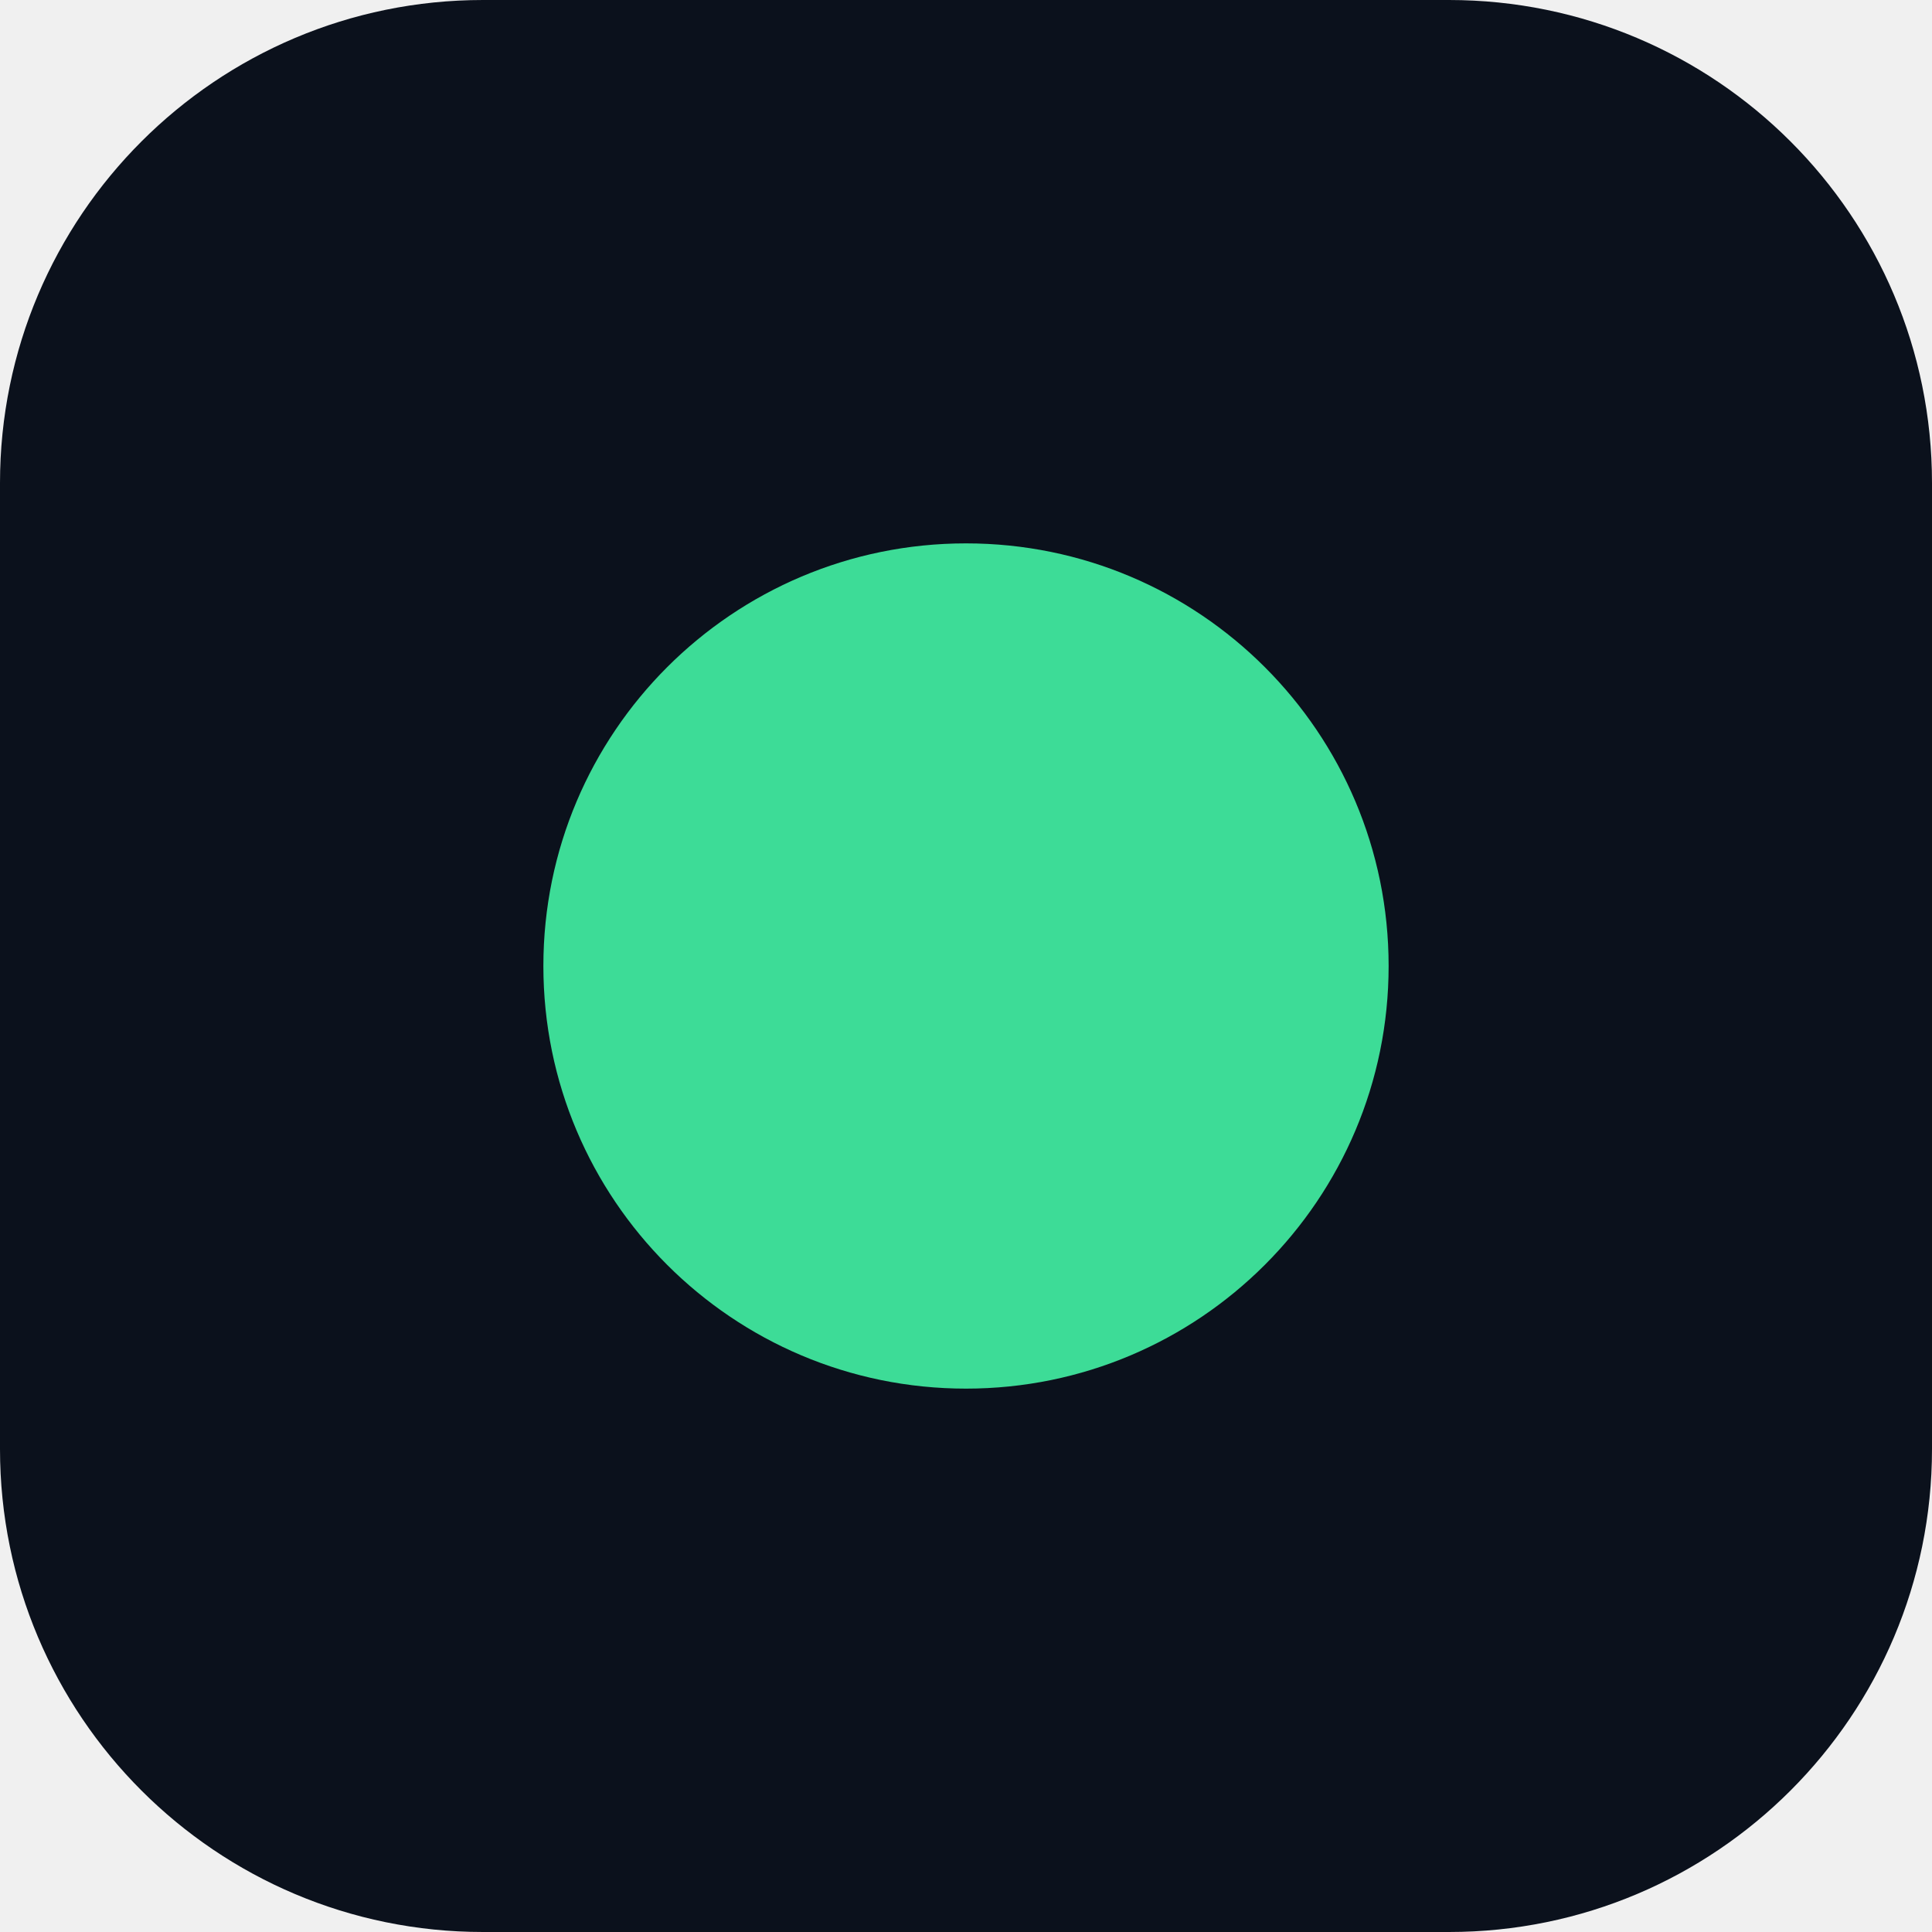
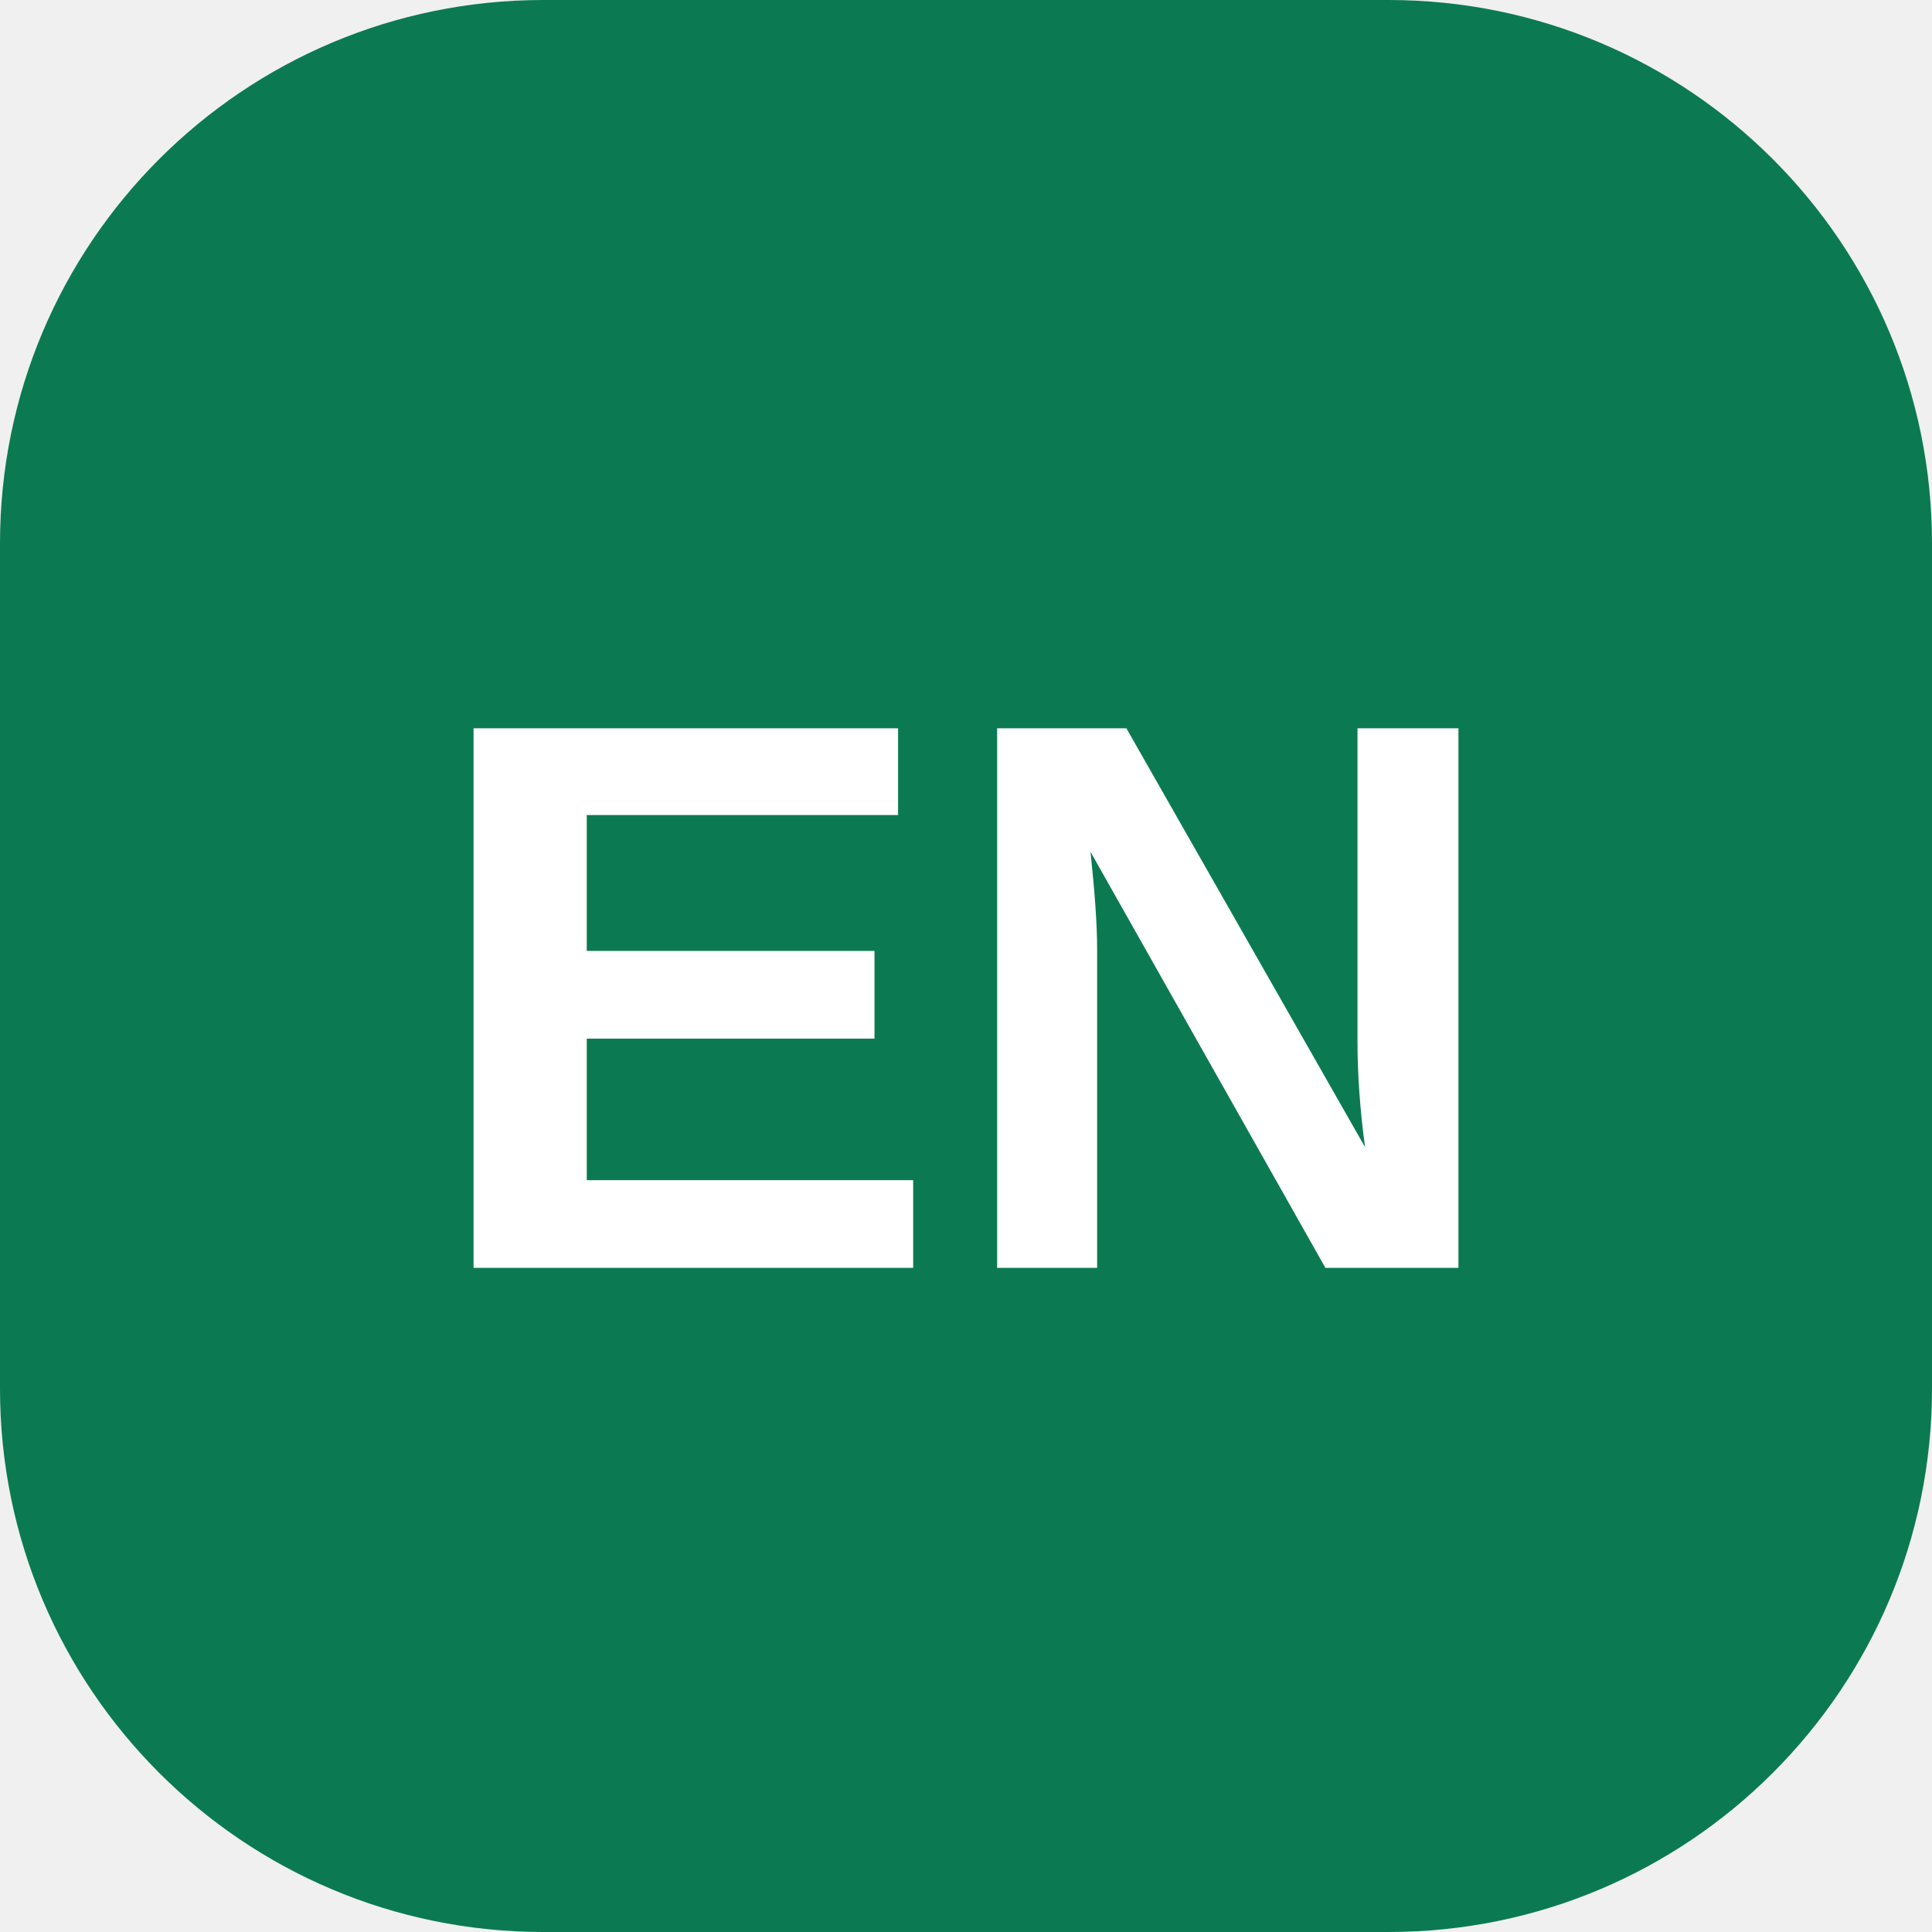
<svg xmlns="http://www.w3.org/2000/svg" viewBox="0 0 32 32">
-   <rect width="32" height="32" rx="8" fill="#0b111c" />
-   <circle cx="16" cy="16" r="7" fill="#3ddc97" />
+   <rect width="32" height="32" rx="9" fill="#0b7a52" />
+   <text x="16" y="21" font-family="Arial,Helvetica,sans-serif" font-size="13" font-weight="700" fill="#fff" text-anchor="middle">EN</text>
</svg>
